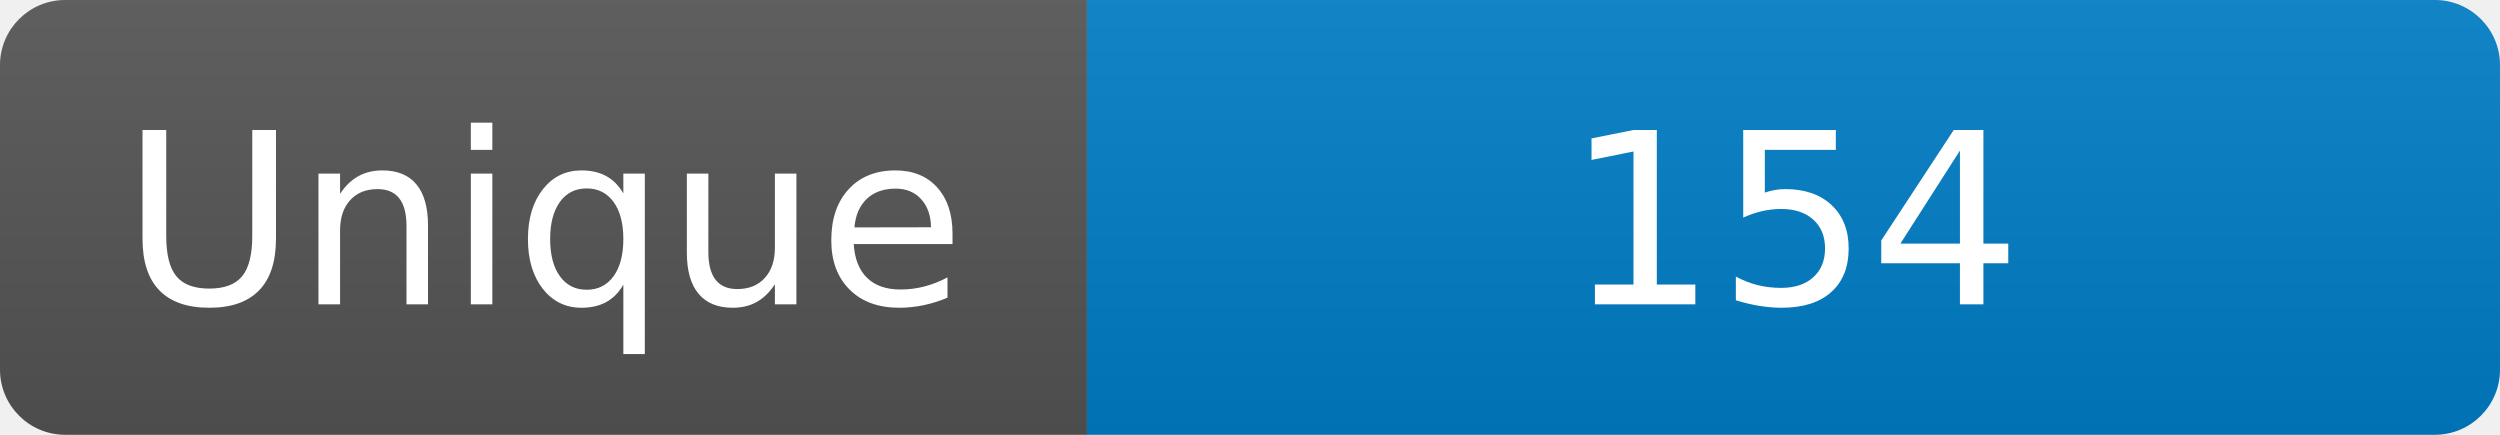
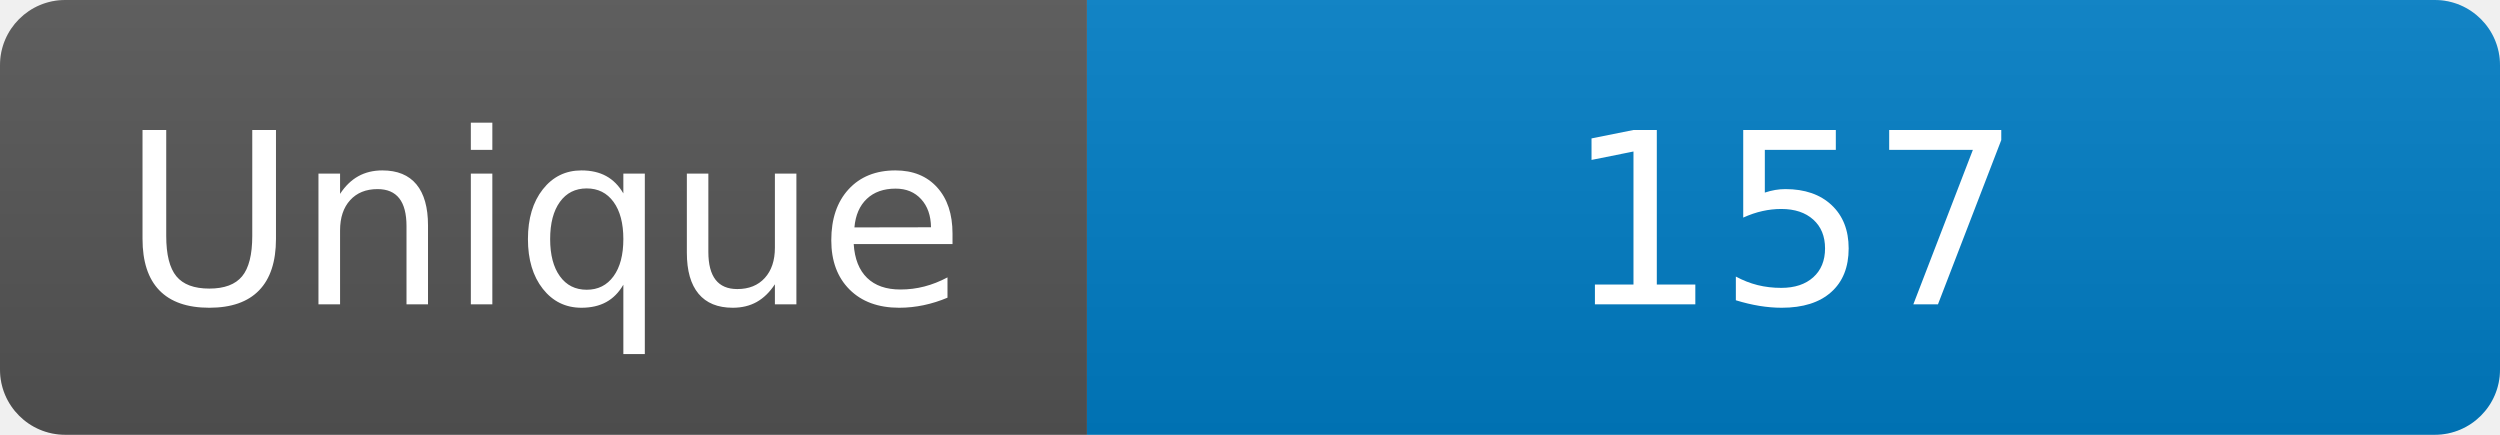
<svg xmlns="http://www.w3.org/2000/svg" width="115" height="20" role="img" aria-label="Maintained?: yes">
  <linearGradient id="s" x2="0" y2="100%">
    <stop offset="0" stop-color="#bbb" stop-opacity=".1" />
    <stop offset="1" stop-opacity=".1" />
  </linearGradient>
  <clipPath id="r">
    <rect width="115" height="20" rx="3" fill="#fff" />
  </clipPath>
  <g clip-path="url(#r)">
    <rect width="50" height="20" fill="#555" />
    <rect x="50" width="160" height="20" fill="#007ec6" />
    <rect width="115" height="20" fill="url(#s)" />
  </g>
  <g fill="#fff" text-anchor="middle" font-family="Verdana,Geneva,DejaVu Sans,sans-serif" font-size="110">
    <text x="250" y="140" transform="scale(.1)" fill="#fff">Unique</text>
-     <text x="825" y="140" transform="scale(.1)" fill="#fff">154</text>
+     <text x="825" y="140" transform="scale(.1)" fill="#fff">157</text>
  </g>
</svg>
